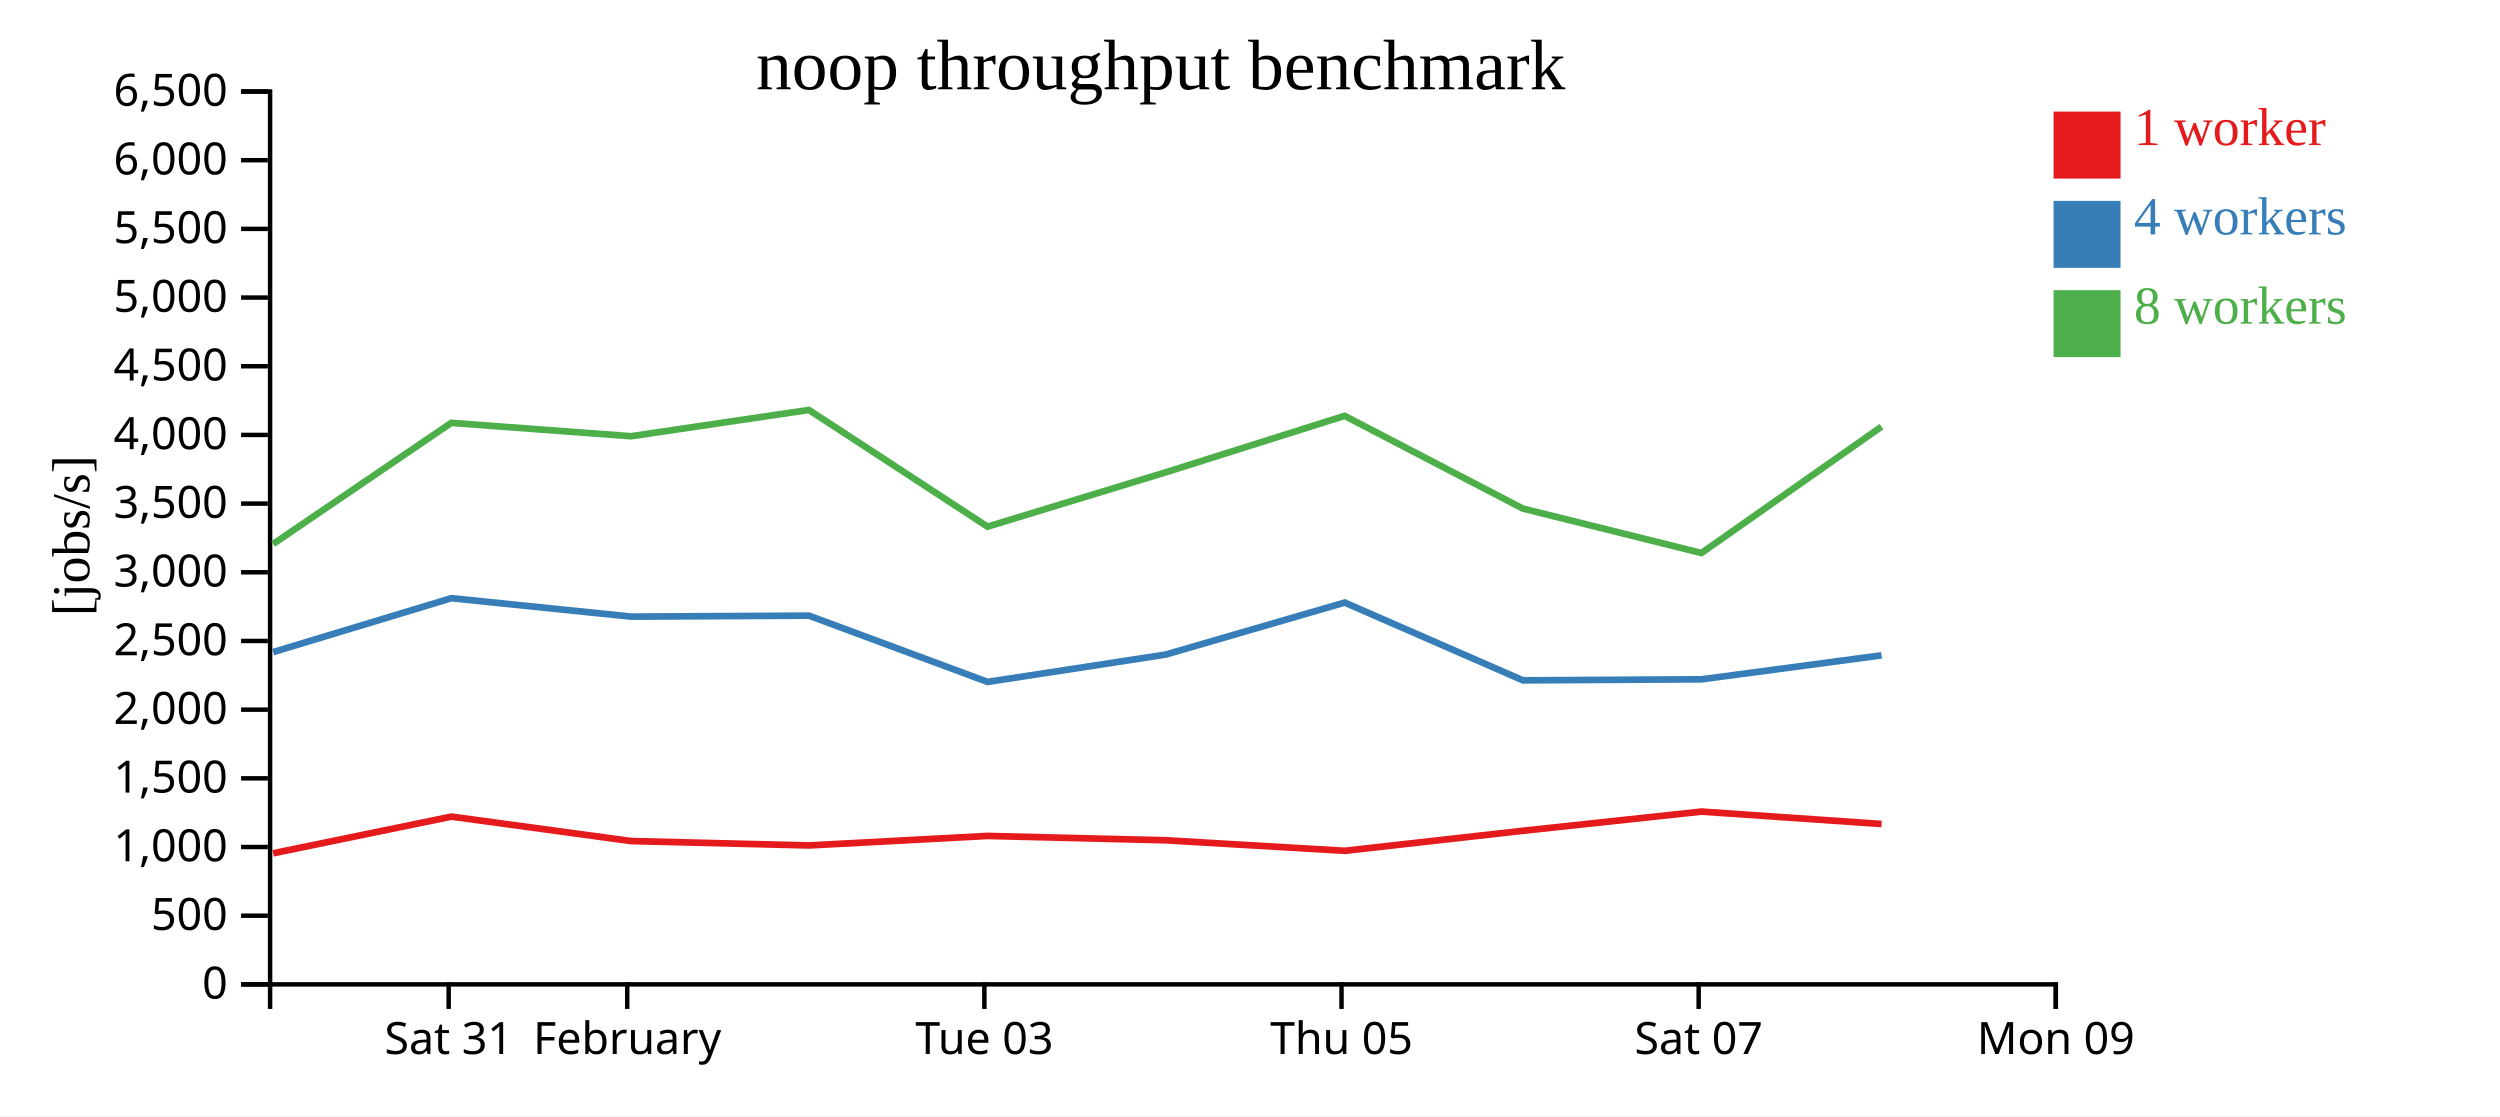
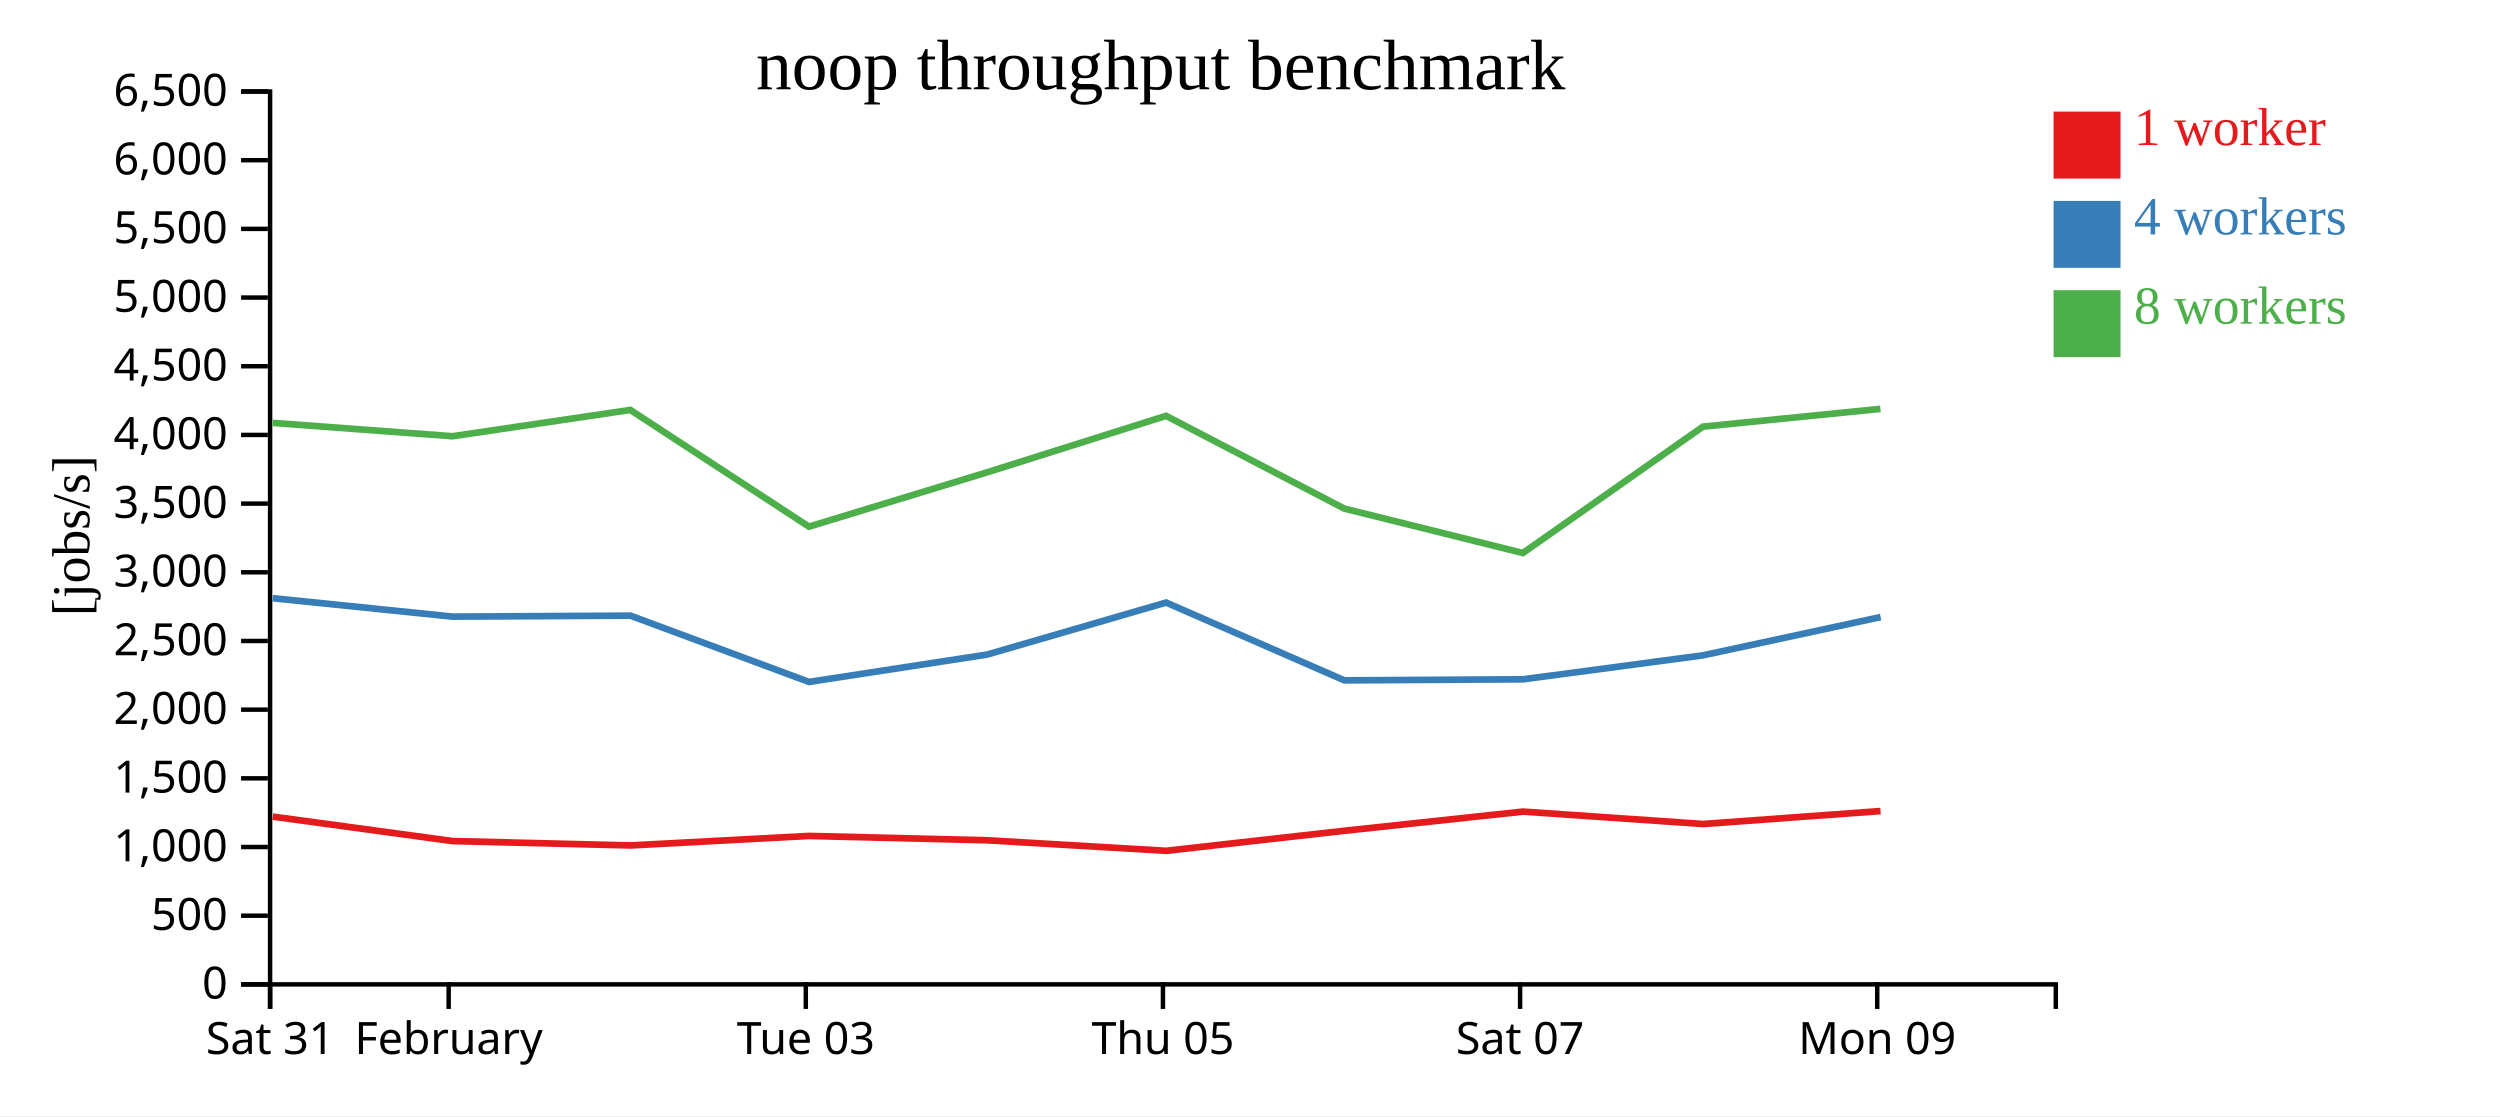
<svg xmlns="http://www.w3.org/2000/svg" width="560" height="250">
  <rect width="100%" height="100%" fill="white" />
  <g transform="translate(60,20)">
    <g transform="translate(0,200)" fill="none" font-size="10" font-family="sans-serif" text-anchor="middle">
      <path class="domain" stroke="currentColor" d="M0.5,6V0.5H400.5V6" />
-       <g class="tick" opacity="1" transform="translate(40.5,0)">
+       <g class="tick" opacity="1" transform="translate(0.5,0)">
        <line stroke="currentColor" y2="6" />
        <text fill="currentColor" y="9" dy="0.71em">Sat 31</text>
      </g>
-       <g class="tick" opacity="1" transform="translate(80.5,0)">
+       <g class="tick" opacity="1" transform="translate(40.5,0)">
        <line stroke="currentColor" y2="6" />
        <text fill="currentColor" y="9" dy="0.71em">February</text>
      </g>
-       <g class="tick" opacity="1" transform="translate(160.5,0)">
+       <g class="tick" opacity="1" transform="translate(120.5,0)">
        <line stroke="currentColor" y2="6" />
        <text fill="currentColor" y="9" dy="0.71em">Tue 03</text>
      </g>
-       <g class="tick" opacity="1" transform="translate(240.5,0)">
+       <g class="tick" opacity="1" transform="translate(200.5,0)">
        <line stroke="currentColor" y2="6" />
        <text fill="currentColor" y="9" dy="0.71em">Thu 05</text>
      </g>
-       <g class="tick" opacity="1" transform="translate(320.5,0)">
+       <g class="tick" opacity="1" transform="translate(280.5,0)">
        <line stroke="currentColor" y2="6" />
        <text fill="currentColor" y="9" dy="0.71em">Sat 07</text>
      </g>
-       <g class="tick" opacity="1" transform="translate(400.5,0)">
+       <g class="tick" opacity="1" transform="translate(360.5,0)">
        <line stroke="currentColor" y2="6" />
        <text fill="currentColor" y="9" dy="0.71em">Mon 09</text>
      </g>
    </g>
    <g fill="none" font-size="10" font-family="sans-serif" text-anchor="end">
      <path class="domain" stroke="currentColor" d="M-6,200.5H0.5V0.5H-6" />
      <g class="tick" opacity="1" transform="translate(0,200.5)">
        <line stroke="currentColor" x2="-6" />
        <text fill="currentColor" x="-9" dy="0.32em">0</text>
      </g>
      <g class="tick" opacity="1" transform="translate(0,185.1154)">
        <line stroke="currentColor" x2="-6" />
        <text fill="currentColor" x="-9" dy="0.32em">500</text>
      </g>
      <g class="tick" opacity="1" transform="translate(0,169.7308)">
        <line stroke="currentColor" x2="-6" />
        <text fill="currentColor" x="-9" dy="0.32em">1,000</text>
      </g>
      <g class="tick" opacity="1" transform="translate(0,154.3462)">
        <line stroke="currentColor" x2="-6" />
        <text fill="currentColor" x="-9" dy="0.32em">1,500</text>
      </g>
      <g class="tick" opacity="1" transform="translate(0,138.9615)">
        <line stroke="currentColor" x2="-6" />
        <text fill="currentColor" x="-9" dy="0.32em">2,000</text>
      </g>
      <g class="tick" opacity="1" transform="translate(0,123.5769)">
        <line stroke="currentColor" x2="-6" />
        <text fill="currentColor" x="-9" dy="0.32em">2,500</text>
      </g>
      <g class="tick" opacity="1" transform="translate(0,108.1923)">
        <line stroke="currentColor" x2="-6" />
        <text fill="currentColor" x="-9" dy="0.32em">3,000</text>
      </g>
      <g class="tick" opacity="1" transform="translate(0,92.80769)">
        <line stroke="currentColor" x2="-6" />
        <text fill="currentColor" x="-9" dy="0.32em">3,500</text>
      </g>
      <g class="tick" opacity="1" transform="translate(0,77.42308)">
        <line stroke="currentColor" x2="-6" />
        <text fill="currentColor" x="-9" dy="0.32em">4,000</text>
      </g>
      <g class="tick" opacity="1" transform="translate(0,62.03846)">
        <line stroke="currentColor" x2="-6" />
        <text fill="currentColor" x="-9" dy="0.32em">4,500</text>
      </g>
      <g class="tick" opacity="1" transform="translate(0,46.65385)">
        <line stroke="currentColor" x2="-6" />
        <text fill="currentColor" x="-9" dy="0.32em">5,000</text>
      </g>
      <g class="tick" opacity="1" transform="translate(0,31.26923)">
        <line stroke="currentColor" x2="-6" />
        <text fill="currentColor" x="-9" dy="0.32em">5,500</text>
      </g>
      <g class="tick" opacity="1" transform="translate(0,15.88462)">
        <line stroke="currentColor" x2="-6" />
        <text fill="currentColor" x="-9" dy="0.32em">6,000</text>
      </g>
      <g class="tick" opacity="1" transform="translate(0,0.5)">
        <line stroke="currentColor" x2="-6" />
        <text fill="currentColor" x="-9" dy="0.32em">6,500</text>
      </g>
    </g>
    <text text-anchor="middle" style="font-size: 12px" transform="rotate(-90)" y="-40" x="-100">[jobs/s]</text>
    <text text-anchor="middle" style="font-size: 16px" y="0" x="200">noop throughput benchmark</text>
-     <path class="line" fill="none" stroke="#e41a1c" stroke-width="1.5" d="M1.183,171.137L41.105,162.923L81.372,168.398L121.218,169.379L161.222,167.251L201.121,168.22L241.223,170.584L281.132,166.094L321.132,161.799L361.471,164.579" />
-     <path class="line" fill="none" stroke="#377eb8" stroke-width="1.5" d="M1.19,126.065L41.099,113.997L81.361,118.123L121.21,117.905L161.221,132.751L201.117,126.622L241.208,114.973L281.143,132.4L321.151,132.165L361.477,126.794" />
-     <path class="line" fill="none" stroke="#4daf4a" stroke-width="1.5" d="M1.17,101.856L41.08,74.724L81.343,77.718L121.19,71.827L161.204,97.972L201.096,85.802L241.19,73.151L281.125,93.924L321.125,103.875L361.454,75.572" />
+     <path class="line" fill="none" stroke="#e41a1c" stroke-width="1.5" d="M1.105,162.923L41.372,168.398L81.218,169.379L121.222,167.251L161.121,168.22L201.223,170.584L241.132,166.094L281.132,161.799L321.471,164.579L361.24,161.68" />
+     <path class="line" fill="none" stroke="#377eb8" stroke-width="1.5" d="M1.099,113.997L41.361,118.123L81.21,117.905L121.221,132.751L161.117,126.622L201.208,114.973L241.143,132.4L281.151,132.165L321.477,126.794L361.26,118.221" />
+     <path class="line" fill="none" stroke="#4daf4a" stroke-width="1.5" d="M1.08,74.724L41.343,77.718L81.19,71.827L121.204,97.972L161.096,85.802L201.19,73.151L241.125,93.924L281.125,103.875L321.454,75.572L361.222,71.587" />
    <rect class="dot" x="400" y="5" width="15" height="15" style="fill: #e41a1c;" />
    <rect class="dot" x="400" y="25" width="15" height="15" style="fill: #377eb8;" />
    <rect class="dot" x="400" y="45" width="15" height="15" style="fill: #4daf4a;" />
    <text class="label" x="418" y="12.5" style="fill: #e41a1c; alignment-baseline: middle;" text-anchor="left">1 worker</text>
    <text class="label" x="418" y="32.5" style="fill: #377eb8; alignment-baseline: middle;" text-anchor="left">4 workers</text>
    <text class="label" x="418" y="52.5" style="fill: #4daf4a; alignment-baseline: middle;" text-anchor="left">8 workers</text>
  </g>
</svg>
